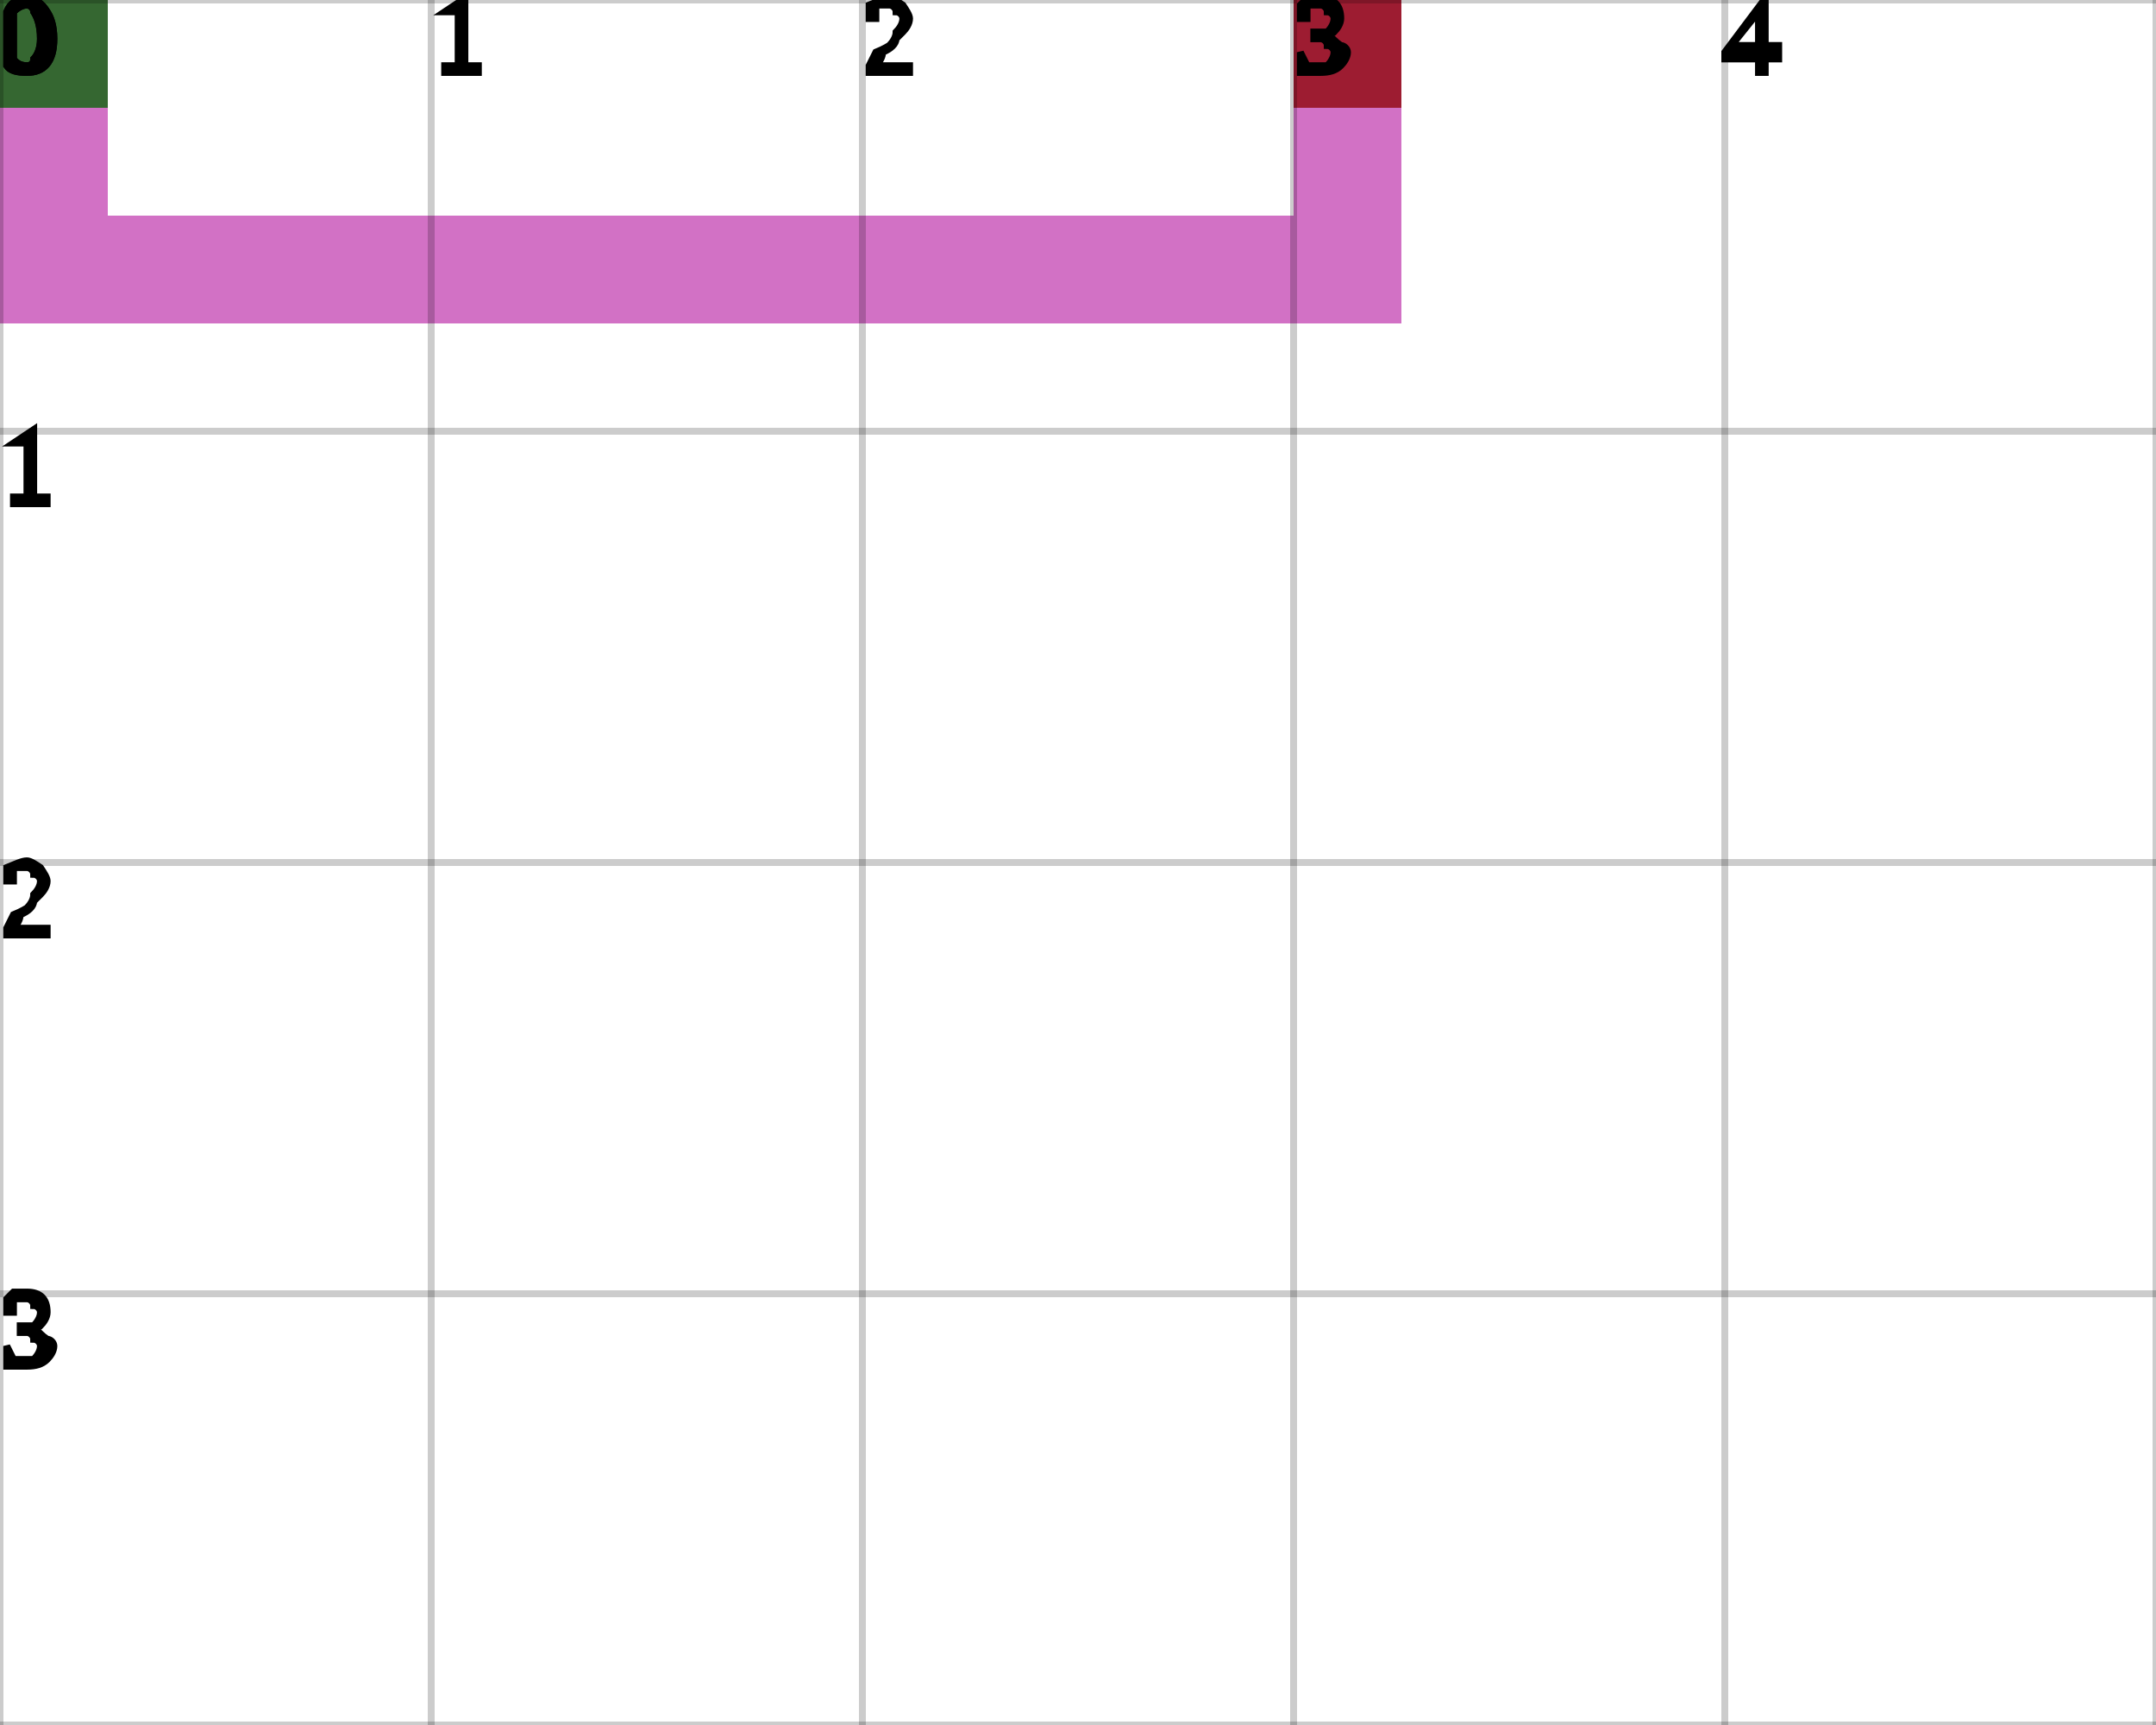
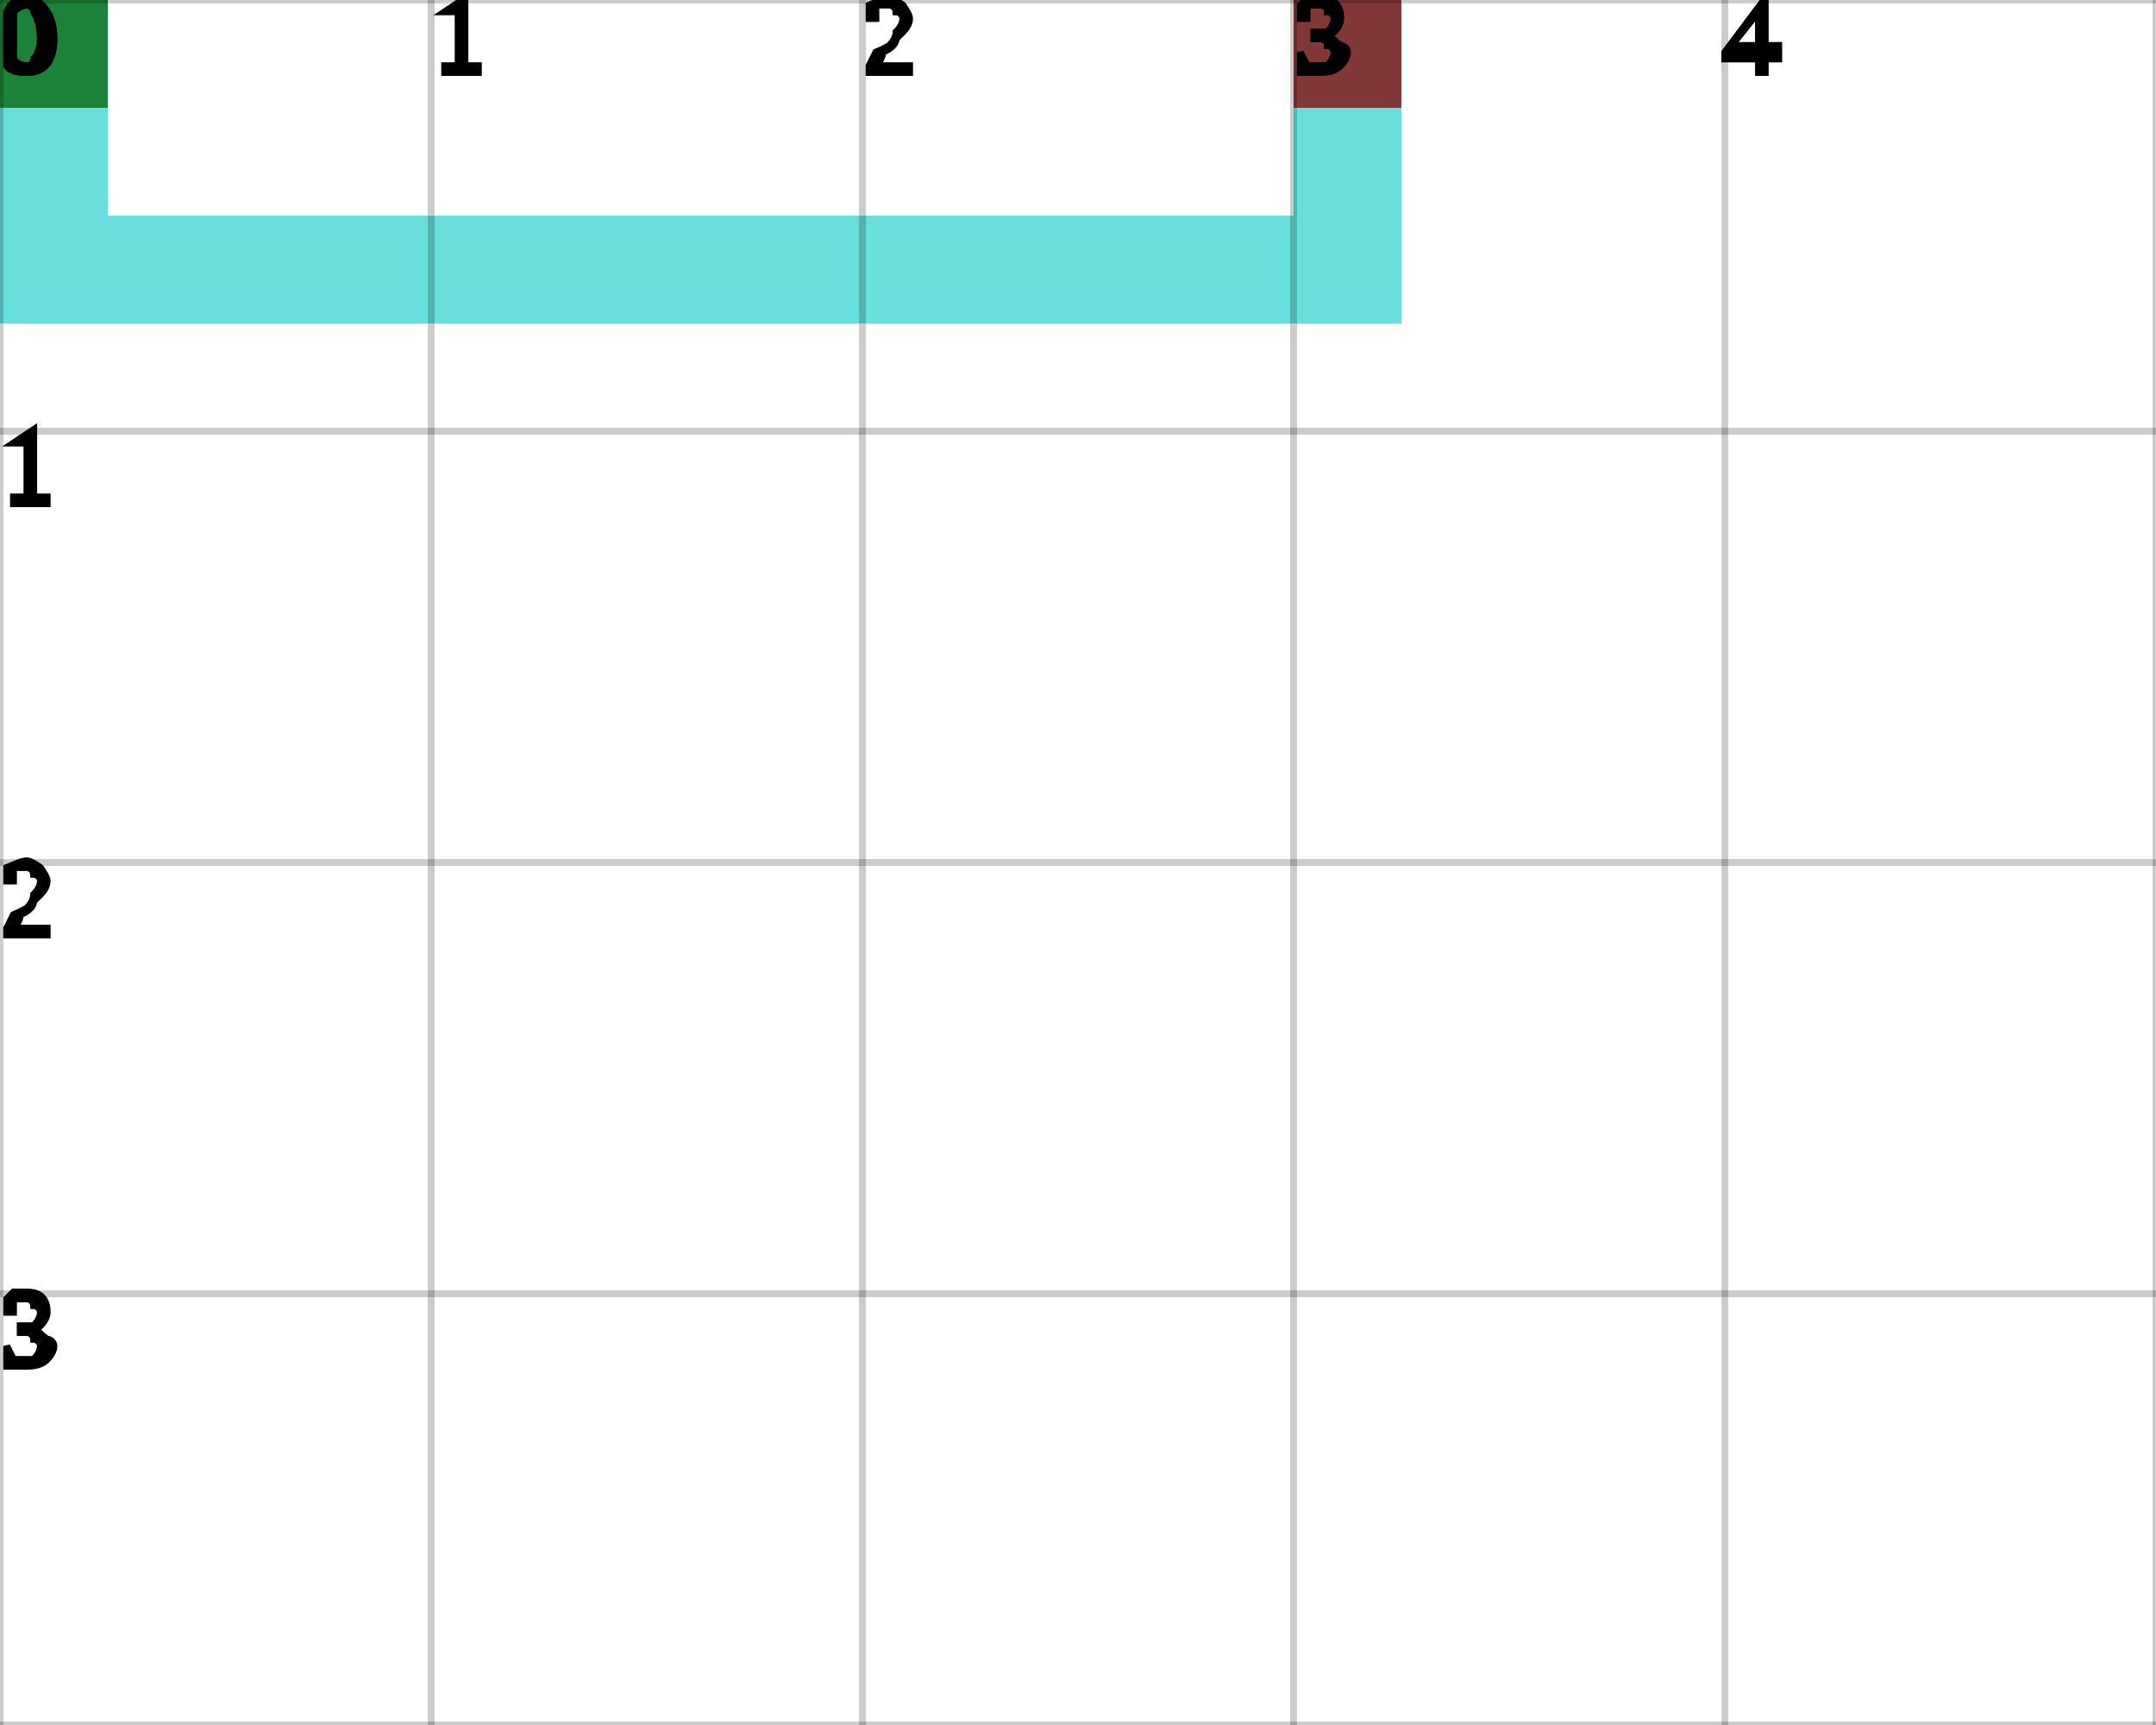
<svg xmlns="http://www.w3.org/2000/svg" height="100%" viewBox="0 0 5 4" width="100%" background-color="none">
-   <path d="M 0.25 0 L 0 0 L 0 0.75 L 0.25 0.75 Z" fill="#C341B1" opacity="0.75" stroke="transparent" stroke-width="0.5" />
-   <path d="M 0.25 0.75 L 3.25 0.75 L 3.25 0.5 L 0.25 0.5 Z" fill="#C341B1" opacity="0.75" stroke="transparent" stroke-width="0.5" />
-   <path d="M 3.25 0.5 L 3 0.5 L 3 0 L 3.25 0 Z" fill="#C341B1" opacity="0.75" stroke="transparent" stroke-width="0.5" />
+   <path d="M 0.25 0 L 0 0 L 0 0.75 L 0.25 0.75 Z" fill="#37D4D1" opacity="0.75" stroke="transparent" stroke-width="0.5" />
+   <path d="M 0.25 0.75 L 3.25 0.75 L 3.25 0.5 L 0.25 0.5 Z" fill="#37D4D1" opacity="0.75" stroke="transparent" stroke-width="0.5" />
+   <path d="M 3.25 0.5 L 3 0.5 L 3 0 L 3.25 0 Z" fill="#37D4D1" opacity="0.75" stroke="transparent" stroke-width="0.5" />
  <rect fill="darkGreen" height="0.25" opacity="0.75" stroke="transparent" stroke-width="0.5" width="0.25" x="0" y="0" />
  <rect fill="darkRed" height="0.25" opacity="0.75" stroke="transparent" stroke-width="0.5" width="0.25" x="3" y="0" />
  <line dominant-baseline="hanging" fill="transparent" font-size="0.25" opacity="0.2" stroke="black" stroke-width="0.016" text-anchor="start" x1="0" x2="0" y1="0" y2="4" />
  <text dominant-baseline="hanging" fill="black" font-size="0.25" opacity="1" stroke="black" stroke-width="0.016" text-anchor="start" x="0" y="0">0</text>
  <line dominant-baseline="hanging" fill="transparent" font-size="0.25" opacity="0.2" stroke="black" stroke-width="0.016" text-anchor="start" x1="1" x2="1" y1="0" y2="4" />
  <text dominant-baseline="hanging" fill="black" font-size="0.25" opacity="1" stroke="black" stroke-width="0.016" text-anchor="start" x="1" y="0">1</text>
  <line dominant-baseline="hanging" fill="transparent" font-size="0.25" opacity="0.2" stroke="black" stroke-width="0.016" text-anchor="start" x1="2" x2="2" y1="0" y2="4" />
  <text dominant-baseline="hanging" fill="black" font-size="0.25" opacity="1" stroke="black" stroke-width="0.016" text-anchor="start" x="2" y="0">2</text>
  <line dominant-baseline="hanging" fill="transparent" font-size="0.25" opacity="0.2" stroke="black" stroke-width="0.016" text-anchor="start" x1="3" x2="3" y1="0" y2="4" />
  <text dominant-baseline="hanging" fill="black" font-size="0.25" opacity="1" stroke="black" stroke-width="0.016" text-anchor="start" x="3" y="0">3</text>
  <line dominant-baseline="hanging" fill="transparent" font-size="0.25" opacity="0.2" stroke="black" stroke-width="0.016" text-anchor="start" x1="4" x2="4" y1="0" y2="4" />
  <text dominant-baseline="hanging" fill="black" font-size="0.25" opacity="1" stroke="black" stroke-width="0.016" text-anchor="start" x="4" y="0">4</text>
  <line dominant-baseline="hanging" fill="transparent" font-size="0.25" opacity="0.2" stroke="black" stroke-width="0.016" text-anchor="start" x1="5" x2="5" y1="0" y2="4" />
  <line dominant-baseline="hanging" fill="transparent" font-size="0.25" opacity="0.2" stroke="black" stroke-width="0.016" text-anchor="start" x1="0" x2="5" y1="0" y2="0" />
  <text dominant-baseline="hanging" fill="black" font-size="0.25" opacity="1" stroke="black" stroke-width="0.016" text-anchor="start" x="0" y="0">0</text>
  <line dominant-baseline="hanging" fill="transparent" font-size="0.25" opacity="0.2" stroke="black" stroke-width="0.016" text-anchor="start" x1="0" x2="5" y1="1" y2="1" />
  <text dominant-baseline="hanging" fill="black" font-size="0.25" opacity="1" stroke="black" stroke-width="0.016" text-anchor="start" x="0" y="1">1</text>
  <line dominant-baseline="hanging" fill="transparent" font-size="0.25" opacity="0.2" stroke="black" stroke-width="0.016" text-anchor="start" x1="0" x2="5" y1="2" y2="2" />
  <text dominant-baseline="hanging" fill="black" font-size="0.25" opacity="1" stroke="black" stroke-width="0.016" text-anchor="start" x="0" y="2">2</text>
  <line dominant-baseline="hanging" fill="transparent" font-size="0.25" opacity="0.2" stroke="black" stroke-width="0.016" text-anchor="start" x1="0" x2="5" y1="3" y2="3" />
  <text dominant-baseline="hanging" fill="black" font-size="0.25" opacity="1" stroke="black" stroke-width="0.016" text-anchor="start" x="0" y="3">3</text>
  <line dominant-baseline="hanging" fill="transparent" font-size="0.25" opacity="0.2" stroke="black" stroke-width="0.016" text-anchor="start" x1="0" x2="5" y1="4" y2="4" />
</svg>
